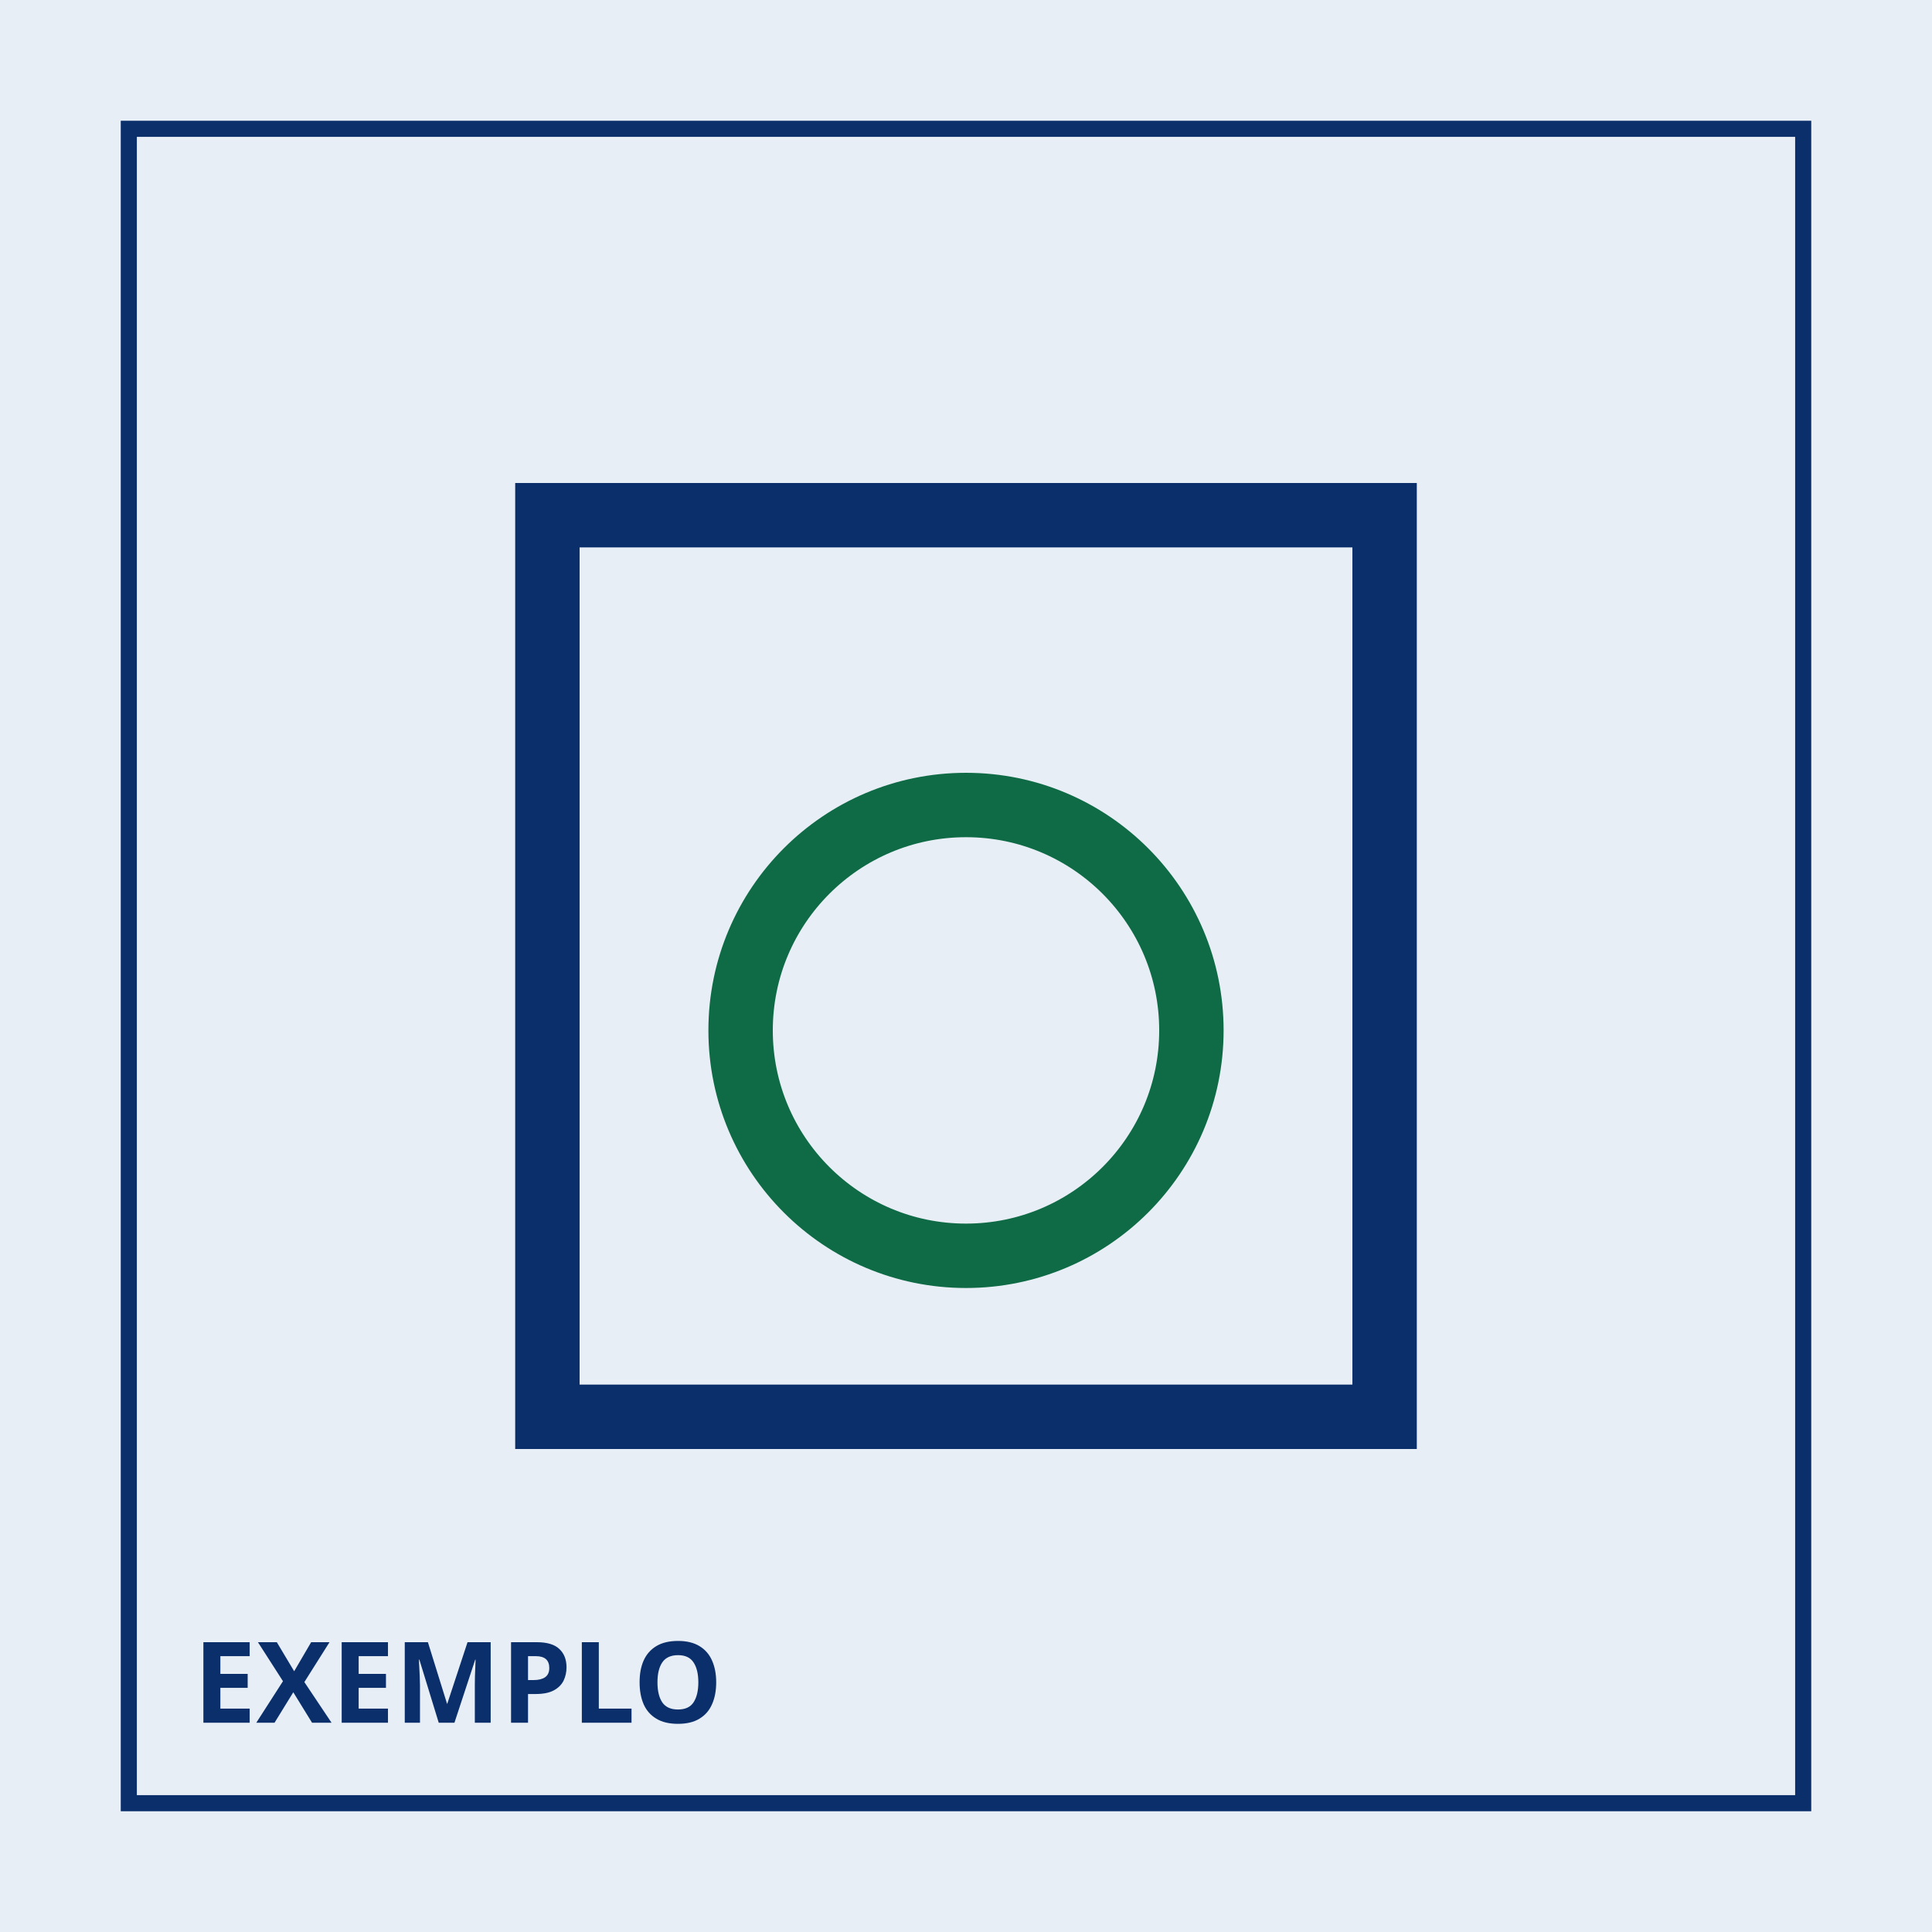
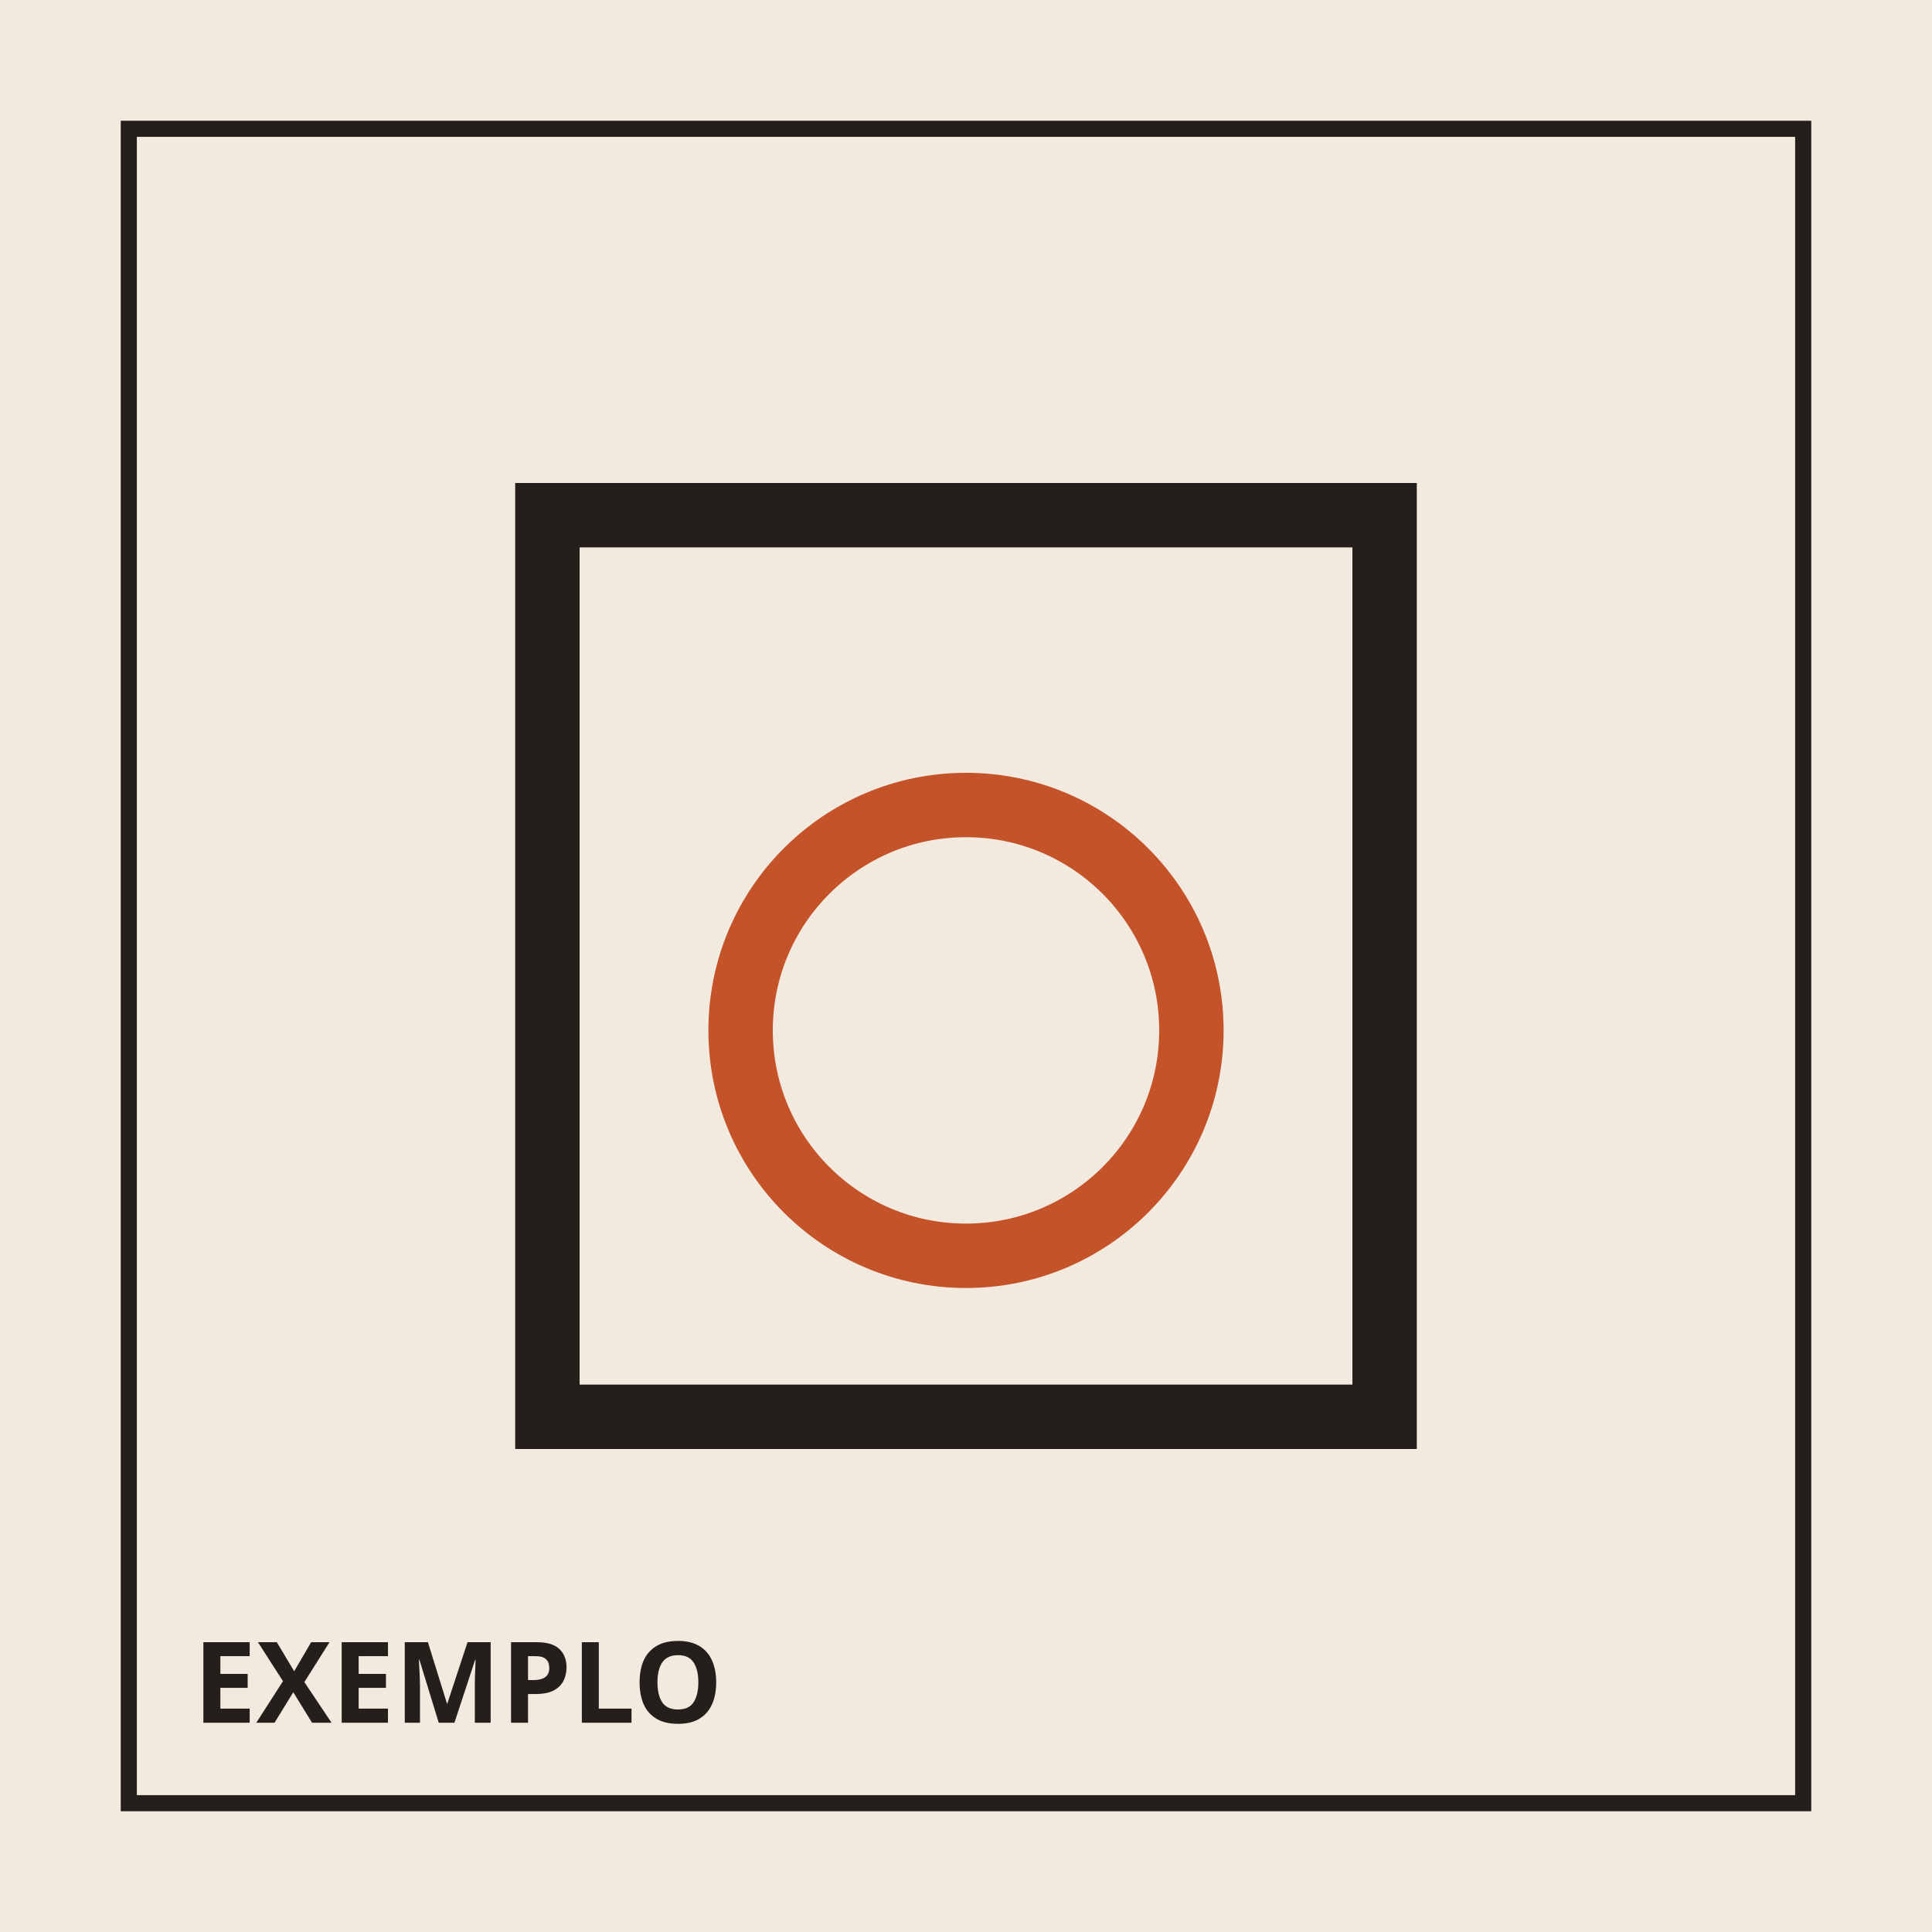
<svg xmlns="http://www.w3.org/2000/svg" viewBox="0 0 240 240" width="240" height="240">
-   <rect width="240" height="240" fill="#e7eef5" />
-   <rect x="16" y="16" width="208" height="208" fill="none" stroke="#0b2f6b" stroke-width="2" />
-   <rect x="68" y="64" width="104" height="112" fill="none" stroke="#0b2f6b" stroke-width="8" />
-   <circle cx="120" cy="128" r="28" fill="none" stroke="#0f6b45" stroke-width="8" />
-   <text x="24" y="214" fill="#0b2f6b" font-family="sans-serif" font-size="14" font-weight="700">EXEMPLO</text>
+   <rect width="240" height="240" fill="#f3eadf" />
+   <rect x="16" y="16" width="208" height="208" fill="none" stroke="#241f1b" stroke-width="2" />
+   <rect x="68" y="64" width="104" height="112" fill="none" stroke="#241f1b" stroke-width="8" />
+   <circle cx="120" cy="128" r="28" fill="none" stroke="#c4532a" stroke-width="8" />
+   <text x="24" y="214" fill="#241f1b" font-family="sans-serif" font-size="14" font-weight="700">EXEMPLO</text>
</svg>
